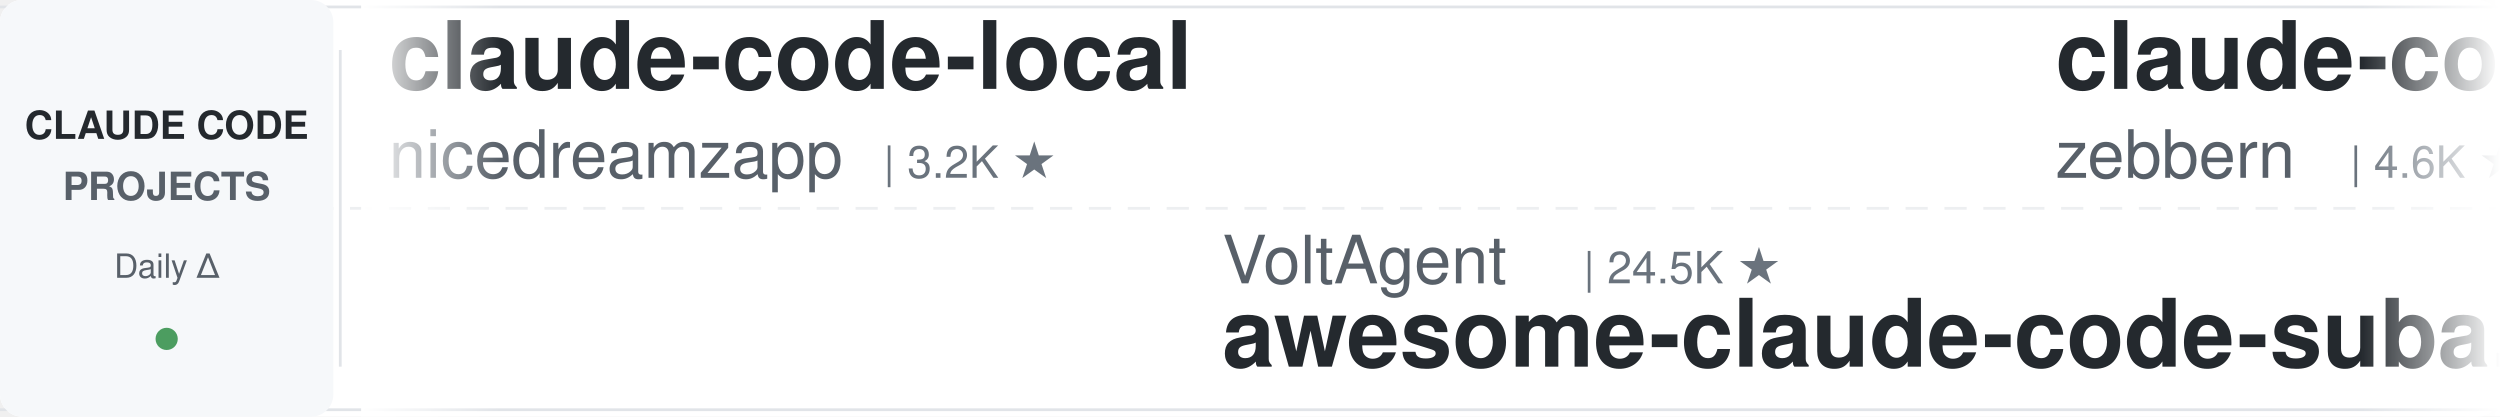
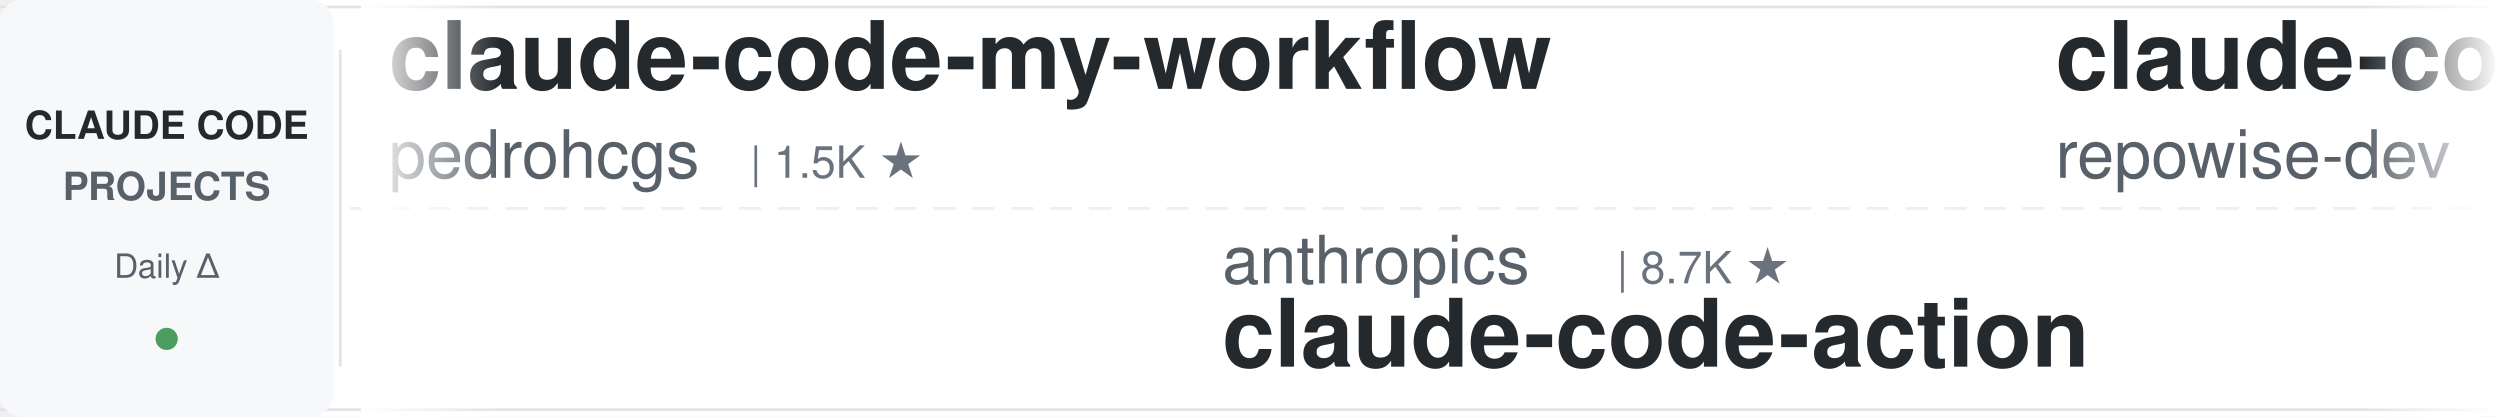
<svg xmlns="http://www.w3.org/2000/svg" width="900" height="150">
  <defs>
    <linearGradient id="leftFade" x1="0%" y1="0%" x2="100%" y2="0%">
      <stop offset="0%" style="stop-color:#ffffff;stop-opacity:1" />
      <stop offset="100%" style="stop-color:#ffffff;stop-opacity:0" />
    </linearGradient>
    <linearGradient id="rightFade" x1="0%" y1="0%" x2="100%" y2="0%">
      <stop offset="0%" style="stop-color:#ffffff;stop-opacity:0" />
      <stop offset="100%" style="stop-color:#ffffff;stop-opacity:1" />
    </linearGradient>
  </defs>
  <rect width="900" height="150" fill="#ffffff" rx="8" />
  <rect x="0" y="2" width="900" height="1" fill="#e1e4e8" />
  <rect x="0" y="147" width="900" height="1" fill="#e1e4e8" />
  <line x1="0" y1="75" x2="900" y2="75" stroke="#e1e4e8" stroke-width="1" stroke-dasharray="8 6" opacity="0.6" />
  <rect x="0" y="0" width="120" height="150" fill="#f6f8fa" rx="8" />
  <text x="60" y="50" font-family="-apple-system, BlinkMacSystemFont, 'Segoe UI', Helvetica, Arial, sans-serif" font-size="14" font-weight="600" fill="#24292e" text-anchor="middle">CLAUDE CODE</text>
  <text x="60" y="72" font-family="-apple-system, BlinkMacSystemFont, 'Segoe UI', Helvetica, Arial, sans-serif" font-size="14" font-weight="600" fill="#586069" text-anchor="middle">PROJECTS</text>
  <text x="60" y="100" font-family="-apple-system, BlinkMacSystemFont, 'Segoe UI', Helvetica, Arial, sans-serif" font-size="12" font-weight="500" fill="#586069" text-anchor="middle">Daily Δ</text>
  <circle cx="60" cy="122" r="4" fill="#22863a" opacity="0.8" />
  <rect x="122" y="18" width="1" height="114" fill="#e1e4e8" />
  <clipPath id="tickerClip">
    <rect x="130" y="0" width="770" height="150" />
  </clipPath>
  <g clip-path="url(#tickerClip)">
    <g id="tickerItems">
      <animateTransform attributeName="transform" attributeType="XML" type="translate" from="0 0" to="-3000 0" dur="54s" repeatCount="indefinite" />
      <g transform="translate(0, 0)">
+         <text x="140" y="32" font-family="-apple-system, BlinkMacSystemFont, 'Segoe UI', Helvetica, Arial, sans-serif" font-size="34" font-weight="600" fill="#24292e">claude-code-my-workflow</text>
+         <text x="140" y="64" font-family="-apple-system, BlinkMacSystemFont, 'Segoe UI', Helvetica, Arial, sans-serif" font-size="24" font-weight="400" fill="#586069">pedrohcgs</text>
+         <text x="270" y="64" font-family="-apple-system, BlinkMacSystemFont, 'Segoe UI', Helvetica, Arial, sans-serif" font-size="16" font-weight="500" fill="#6a737d">| 1.5K ★</text>
+       </g>
+       <g transform="translate(300, 0)">
+         <text x="140" y="102" font-family="-apple-system, BlinkMacSystemFont, 'Segoe UI', Helvetica, Arial, sans-serif" font-size="24" font-weight="400" fill="#586069">anthropics</text>
+         <text x="282" y="102" font-family="-apple-system, BlinkMacSystemFont, 'Segoe UI', Helvetica, Arial, sans-serif" font-size="16" font-weight="500" fill="#6a737d">| 8.7K ★</text>
+         <text x="140" y="132" font-family="-apple-system, BlinkMacSystemFont, 'Segoe UI', Helvetica, Arial, sans-serif" font-size="34" font-weight="600" fill="#24292e">claude-code-action</text>
+       </g>
+       <g transform="translate(600, 0)">
+         <text x="140" y="32" font-family="-apple-system, BlinkMacSystemFont, 'Segoe UI', Helvetica, Arial, sans-serif" font-size="34" font-weight="600" fill="#24292e">claude-code-prompts</text>
+         <text x="140" y="64" font-family="-apple-system, BlinkMacSystemFont, 'Segoe UI', Helvetica, Arial, sans-serif" font-size="24" font-weight="400" fill="#586069">repowise-dev</text>
+         <text x="306" y="64" font-family="-apple-system, BlinkMacSystemFont, 'Segoe UI', Helvetica, Arial, sans-serif" font-size="16" font-weight="500" fill="#6a737d">| 1.2K ★</text>
+       </g>
+       <g transform="translate(900, 0)">
+         <text x="140" y="102" font-family="-apple-system, BlinkMacSystemFont, 'Segoe UI', Helvetica, Arial, sans-serif" font-size="24" font-weight="400" fill="#586069">ykdojo</text>
+         <text x="234" y="102" font-family="-apple-system, BlinkMacSystemFont, 'Segoe UI', Helvetica, Arial, sans-serif" font-size="16" font-weight="500" fill="#6a737d">| 9.8K ★</text>
+         <text x="140" y="132" font-family="-apple-system, BlinkMacSystemFont, 'Segoe UI', Helvetica, Arial, sans-serif" font-size="34" font-weight="600" fill="#24292e">claude-code-tips</text>
+       </g>
+       <g transform="translate(1200, 0)">
        <text x="140" y="32" font-family="-apple-system, BlinkMacSystemFont, 'Segoe UI', Helvetica, Arial, sans-serif" font-size="34" font-weight="600" fill="#24292e">claude-code-local</text>
        <text x="140" y="64" font-family="-apple-system, BlinkMacSystemFont, 'Segoe UI', Helvetica, Arial, sans-serif" font-size="24" font-weight="400" fill="#586069">nicedreamzapp</text>
        <text x="318" y="64" font-family="-apple-system, BlinkMacSystemFont, 'Segoe UI', Helvetica, Arial, sans-serif" font-size="16" font-weight="500" fill="#6a737d">| 3.2K ★</text>
      </g>
-       <g transform="translate(300, 0)">
-         <text x="140" y="102" font-family="-apple-system, BlinkMacSystemFont, 'Segoe UI', Helvetica, Arial, sans-serif" font-size="24" font-weight="400" fill="#586069">VoltAgent</text>
-         <text x="270" y="102" font-family="-apple-system, BlinkMacSystemFont, 'Segoe UI', Helvetica, Arial, sans-serif" font-size="16" font-weight="500" fill="#6a737d">| 24.5K ★</text>
-         <text x="140" y="132" font-family="-apple-system, BlinkMacSystemFont, 'Segoe UI', Helvetica, Arial, sans-serif" font-size="34" font-weight="600" fill="#24292e">awesome-claude-code-suba...</text>
-       </g>
-       <g transform="translate(600, 0)">
-         <text x="140" y="32" font-family="-apple-system, BlinkMacSystemFont, 'Segoe UI', Helvetica, Arial, sans-serif" font-size="34" font-weight="600" fill="#24292e">claude-code-guide</text>
-         <text x="140" y="64" font-family="-apple-system, BlinkMacSystemFont, 'Segoe UI', Helvetica, Arial, sans-serif" font-size="24" font-weight="400" fill="#586069">zebbern</text>
-         <text x="246" y="64" font-family="-apple-system, BlinkMacSystemFont, 'Segoe UI', Helvetica, Arial, sans-serif" font-size="16" font-weight="500" fill="#6a737d">| 4.6K ★</text>
-       </g>
-       <g transform="translate(900, 0)">
-         <text x="140" y="102" font-family="-apple-system, BlinkMacSystemFont, 'Segoe UI', Helvetica, Arial, sans-serif" font-size="24" font-weight="400" fill="#586069">liuup</text>
-         <text x="222" y="102" font-family="-apple-system, BlinkMacSystemFont, 'Segoe UI', Helvetica, Arial, sans-serif" font-size="16" font-weight="500" fill="#6a737d">| 3.8K ★</text>
-         <text x="140" y="132" font-family="-apple-system, BlinkMacSystemFont, 'Segoe UI', Helvetica, Arial, sans-serif" font-size="34" font-weight="600" fill="#24292e">claude-code-analysis</text>
-       </g>
-       <g transform="translate(1200, 0)">
-         <text x="140" y="32" font-family="-apple-system, BlinkMacSystemFont, 'Segoe UI', Helvetica, Arial, sans-serif" font-size="34" font-weight="600" fill="#24292e">claude-code-engineering</text>
-         <text x="140" y="64" font-family="-apple-system, BlinkMacSystemFont, 'Segoe UI', Helvetica, Arial, sans-serif" font-size="24" font-weight="400" fill="#586069">huangjia2019</text>
-         <text x="306" y="64" font-family="-apple-system, BlinkMacSystemFont, 'Segoe UI', Helvetica, Arial, sans-serif" font-size="16" font-weight="500" fill="#6a737d">| 1.1K ★</text>
-       </g>
      <g transform="translate(1500, 0)">
-         <text x="140" y="102" font-family="-apple-system, BlinkMacSystemFont, 'Segoe UI', Helvetica, Arial, sans-serif" font-size="24" font-weight="400" fill="#586069">krusemediallc</text>
-         <text x="318" y="102" font-family="-apple-system, BlinkMacSystemFont, 'Segoe UI', Helvetica, Arial, sans-serif" font-size="16" font-weight="500" fill="#6a737d">| 1.4K ★</text>
-         <text x="140" y="132" font-family="-apple-system, BlinkMacSystemFont, 'Segoe UI', Helvetica, Arial, sans-serif" font-size="34" font-weight="600" fill="#24292e">arcads-claude-code</text>
+         <text x="140" y="102" font-family="-apple-system, BlinkMacSystemFont, 'Segoe UI', Helvetica, Arial, sans-serif" font-size="24" font-weight="400" fill="#586069">multica-ai</text>
+         <text x="282" y="102" font-family="-apple-system, BlinkMacSystemFont, 'Segoe UI', Helvetica, Arial, sans-serif" font-size="16" font-weight="500" fill="#6a737d">| 204.2K ★</text>
+         <text x="140" y="132" font-family="-apple-system, BlinkMacSystemFont, 'Segoe UI', Helvetica, Arial, sans-serif" font-size="34" font-weight="600" fill="#24292e">andrej-karpathy-skills</text>
      </g>
      <g transform="translate(1800, 0)">
-         <text x="140" y="32" font-family="-apple-system, BlinkMacSystemFont, 'Segoe UI', Helvetica, Arial, sans-serif" font-size="34" font-weight="600" fill="#24292e">claude-code-security-rev...</text>
-         <text x="140" y="64" font-family="-apple-system, BlinkMacSystemFont, 'Segoe UI', Helvetica, Arial, sans-serif" font-size="24" font-weight="400" fill="#586069">anthropics</text>
-         <text x="282" y="64" font-family="-apple-system, BlinkMacSystemFont, 'Segoe UI', Helvetica, Arial, sans-serif" font-size="16" font-weight="500" fill="#6a737d">| 5.9K ★</text>
+         <text x="140" y="32" font-family="-apple-system, BlinkMacSystemFont, 'Segoe UI', Helvetica, Arial, sans-serif" font-size="34" font-weight="600" fill="#24292e">claude-code-transcripts</text>
+         <text x="140" y="64" font-family="-apple-system, BlinkMacSystemFont, 'Segoe UI', Helvetica, Arial, sans-serif" font-size="24" font-weight="400" fill="#586069">simonw</text>
+         <text x="234" y="64" font-family="-apple-system, BlinkMacSystemFont, 'Segoe UI', Helvetica, Arial, sans-serif" font-size="16" font-weight="500" fill="#6a737d">| 1.7K ★</text>
      </g>
      <g transform="translate(2100, 0)">
-         <text x="140" y="102" font-family="-apple-system, BlinkMacSystemFont, 'Segoe UI', Helvetica, Arial, sans-serif" font-size="24" font-weight="400" fill="#586069">ccplugins</text>
-         <text x="270" y="102" font-family="-apple-system, BlinkMacSystemFont, 'Segoe UI', Helvetica, Arial, sans-serif" font-size="16" font-weight="500" fill="#6a737d">| 921 ★</text>
-         <text x="140" y="132" font-family="-apple-system, BlinkMacSystemFont, 'Segoe UI', Helvetica, Arial, sans-serif" font-size="34" font-weight="600" fill="#24292e">awesome-claude-code-plug...</text>
+         <text x="140" y="102" font-family="-apple-system, BlinkMacSystemFont, 'Segoe UI', Helvetica, Arial, sans-serif" font-size="24" font-weight="400" fill="#586069">https-deeplearning-ai</text>
+         <text x="414" y="102" font-family="-apple-system, BlinkMacSystemFont, 'Segoe UI', Helvetica, Arial, sans-serif" font-size="16" font-weight="500" fill="#6a737d">| 543 ★</text>
+         <text x="140" y="132" font-family="-apple-system, BlinkMacSystemFont, 'Segoe UI', Helvetica, Arial, sans-serif" font-size="34" font-weight="600" fill="#24292e">sc-claude-code-files</text>
      </g>
      <g transform="translate(2400, 0)">
-         <text x="140" y="32" font-family="-apple-system, BlinkMacSystemFont, 'Segoe UI', Helvetica, Arial, sans-serif" font-size="34" font-weight="600" fill="#24292e">ECC</text>
-         <text x="140" y="64" font-family="-apple-system, BlinkMacSystemFont, 'Segoe UI', Helvetica, Arial, sans-serif" font-size="24" font-weight="400" fill="#586069">affaan-m</text>
-         <text x="258" y="64" font-family="-apple-system, BlinkMacSystemFont, 'Segoe UI', Helvetica, Arial, sans-serif" font-size="16" font-weight="500" fill="#6a737d">| 241.3K ★</text>
+         <text x="140" y="32" font-family="-apple-system, BlinkMacSystemFont, 'Segoe UI', Helvetica, Arial, sans-serif" font-size="34" font-weight="600" fill="#24292e">claude_codex_bridge</text>
+         <text x="140" y="64" font-family="-apple-system, BlinkMacSystemFont, 'Segoe UI', Helvetica, Arial, sans-serif" font-size="24" font-weight="400" fill="#586069">SeemSeam</text>
+         <text x="258" y="64" font-family="-apple-system, BlinkMacSystemFont, 'Segoe UI', Helvetica, Arial, sans-serif" font-size="16" font-weight="500" fill="#6a737d">| 3.4K ★</text>
      </g>
      <g transform="translate(2700, 0)">
-         <text x="140" y="102" font-family="-apple-system, BlinkMacSystemFont, 'Segoe UI', Helvetica, Arial, sans-serif" font-size="24" font-weight="400" fill="#586069">kodu-ai</text>
-         <text x="246" y="102" font-family="-apple-system, BlinkMacSystemFont, 'Segoe UI', Helvetica, Arial, sans-serif" font-size="16" font-weight="500" fill="#6a737d">| 5.2K ★</text>
-         <text x="140" y="132" font-family="-apple-system, BlinkMacSystemFont, 'Segoe UI', Helvetica, Arial, sans-serif" font-size="34" font-weight="600" fill="#24292e">claude-coder</text>
+         <text x="140" y="102" font-family="-apple-system, BlinkMacSystemFont, 'Segoe UI', Helvetica, Arial, sans-serif" font-size="24" font-weight="400" fill="#586069">feiskyer</text>
+         <text x="258" y="102" font-family="-apple-system, BlinkMacSystemFont, 'Segoe UI', Helvetica, Arial, sans-serif" font-size="16" font-weight="500" fill="#6a737d">| 1.6K ★</text>
+         <text x="140" y="132" font-family="-apple-system, BlinkMacSystemFont, 'Segoe UI', Helvetica, Arial, sans-serif" font-size="34" font-weight="600" fill="#24292e">claude-code-settings</text>
      </g>
      <g transform="translate(3000, 0)">
-         <text x="140" y="32" font-family="-apple-system, BlinkMacSystemFont, 'Segoe UI', Helvetica, Arial, sans-serif" font-size="34" font-weight="600" fill="#24292e">claude-code-local</text>
-         <text x="140" y="64" font-family="-apple-system, BlinkMacSystemFont, 'Segoe UI', Helvetica, Arial, sans-serif" font-size="24" font-weight="400" fill="#586069">nicedreamzapp</text>
-         <text x="318" y="64" font-family="-apple-system, BlinkMacSystemFont, 'Segoe UI', Helvetica, Arial, sans-serif" font-size="16" font-weight="500" fill="#6a737d">| 3.2K ★</text>
+         <text x="140" y="32" font-family="-apple-system, BlinkMacSystemFont, 'Segoe UI', Helvetica, Arial, sans-serif" font-size="34" font-weight="600" fill="#24292e">claude-code-my-workflow</text>
+         <text x="140" y="64" font-family="-apple-system, BlinkMacSystemFont, 'Segoe UI', Helvetica, Arial, sans-serif" font-size="24" font-weight="400" fill="#586069">pedrohcgs</text>
+         <text x="270" y="64" font-family="-apple-system, BlinkMacSystemFont, 'Segoe UI', Helvetica, Arial, sans-serif" font-size="16" font-weight="500" fill="#6a737d">| 1.5K ★</text>
      </g>
      <g transform="translate(3300, 0)">
-         <text x="140" y="102" font-family="-apple-system, BlinkMacSystemFont, 'Segoe UI', Helvetica, Arial, sans-serif" font-size="24" font-weight="400" fill="#586069">VoltAgent</text>
-         <text x="270" y="102" font-family="-apple-system, BlinkMacSystemFont, 'Segoe UI', Helvetica, Arial, sans-serif" font-size="16" font-weight="500" fill="#6a737d">| 24.5K ★</text>
-         <text x="140" y="132" font-family="-apple-system, BlinkMacSystemFont, 'Segoe UI', Helvetica, Arial, sans-serif" font-size="34" font-weight="600" fill="#24292e">awesome-claude-code-suba...</text>
+         <text x="140" y="102" font-family="-apple-system, BlinkMacSystemFont, 'Segoe UI', Helvetica, Arial, sans-serif" font-size="24" font-weight="400" fill="#586069">anthropics</text>
+         <text x="282" y="102" font-family="-apple-system, BlinkMacSystemFont, 'Segoe UI', Helvetica, Arial, sans-serif" font-size="16" font-weight="500" fill="#6a737d">| 8.7K ★</text>
+         <text x="140" y="132" font-family="-apple-system, BlinkMacSystemFont, 'Segoe UI', Helvetica, Arial, sans-serif" font-size="34" font-weight="600" fill="#24292e">claude-code-action</text>
      </g>
      <g transform="translate(3600, 0)">
-         <text x="140" y="32" font-family="-apple-system, BlinkMacSystemFont, 'Segoe UI', Helvetica, Arial, sans-serif" font-size="34" font-weight="600" fill="#24292e">claude-code-guide</text>
-         <text x="140" y="64" font-family="-apple-system, BlinkMacSystemFont, 'Segoe UI', Helvetica, Arial, sans-serif" font-size="24" font-weight="400" fill="#586069">zebbern</text>
-         <text x="246" y="64" font-family="-apple-system, BlinkMacSystemFont, 'Segoe UI', Helvetica, Arial, sans-serif" font-size="16" font-weight="500" fill="#6a737d">| 4.6K ★</text>
+         <text x="140" y="32" font-family="-apple-system, BlinkMacSystemFont, 'Segoe UI', Helvetica, Arial, sans-serif" font-size="34" font-weight="600" fill="#24292e">claude-code-prompts</text>
+         <text x="140" y="64" font-family="-apple-system, BlinkMacSystemFont, 'Segoe UI', Helvetica, Arial, sans-serif" font-size="24" font-weight="400" fill="#586069">repowise-dev</text>
+         <text x="306" y="64" font-family="-apple-system, BlinkMacSystemFont, 'Segoe UI', Helvetica, Arial, sans-serif" font-size="16" font-weight="500" fill="#6a737d">| 1.2K ★</text>
      </g>
      <g transform="translate(3900, 0)">
-         <text x="140" y="102" font-family="-apple-system, BlinkMacSystemFont, 'Segoe UI', Helvetica, Arial, sans-serif" font-size="24" font-weight="400" fill="#586069">liuup</text>
-         <text x="222" y="102" font-family="-apple-system, BlinkMacSystemFont, 'Segoe UI', Helvetica, Arial, sans-serif" font-size="16" font-weight="500" fill="#6a737d">| 3.8K ★</text>
-         <text x="140" y="132" font-family="-apple-system, BlinkMacSystemFont, 'Segoe UI', Helvetica, Arial, sans-serif" font-size="34" font-weight="600" fill="#24292e">claude-code-analysis</text>
+         <text x="140" y="102" font-family="-apple-system, BlinkMacSystemFont, 'Segoe UI', Helvetica, Arial, sans-serif" font-size="24" font-weight="400" fill="#586069">ykdojo</text>
+         <text x="234" y="102" font-family="-apple-system, BlinkMacSystemFont, 'Segoe UI', Helvetica, Arial, sans-serif" font-size="16" font-weight="500" fill="#6a737d">| 9.8K ★</text>
+         <text x="140" y="132" font-family="-apple-system, BlinkMacSystemFont, 'Segoe UI', Helvetica, Arial, sans-serif" font-size="34" font-weight="600" fill="#24292e">claude-code-tips</text>
      </g>
    </g>
  </g>
  <rect x="130" y="0" width="50" height="150" fill="url(#leftFade)" />
  <rect x="850" y="0" width="50" height="150" fill="url(#rightFade)" />
</svg>
